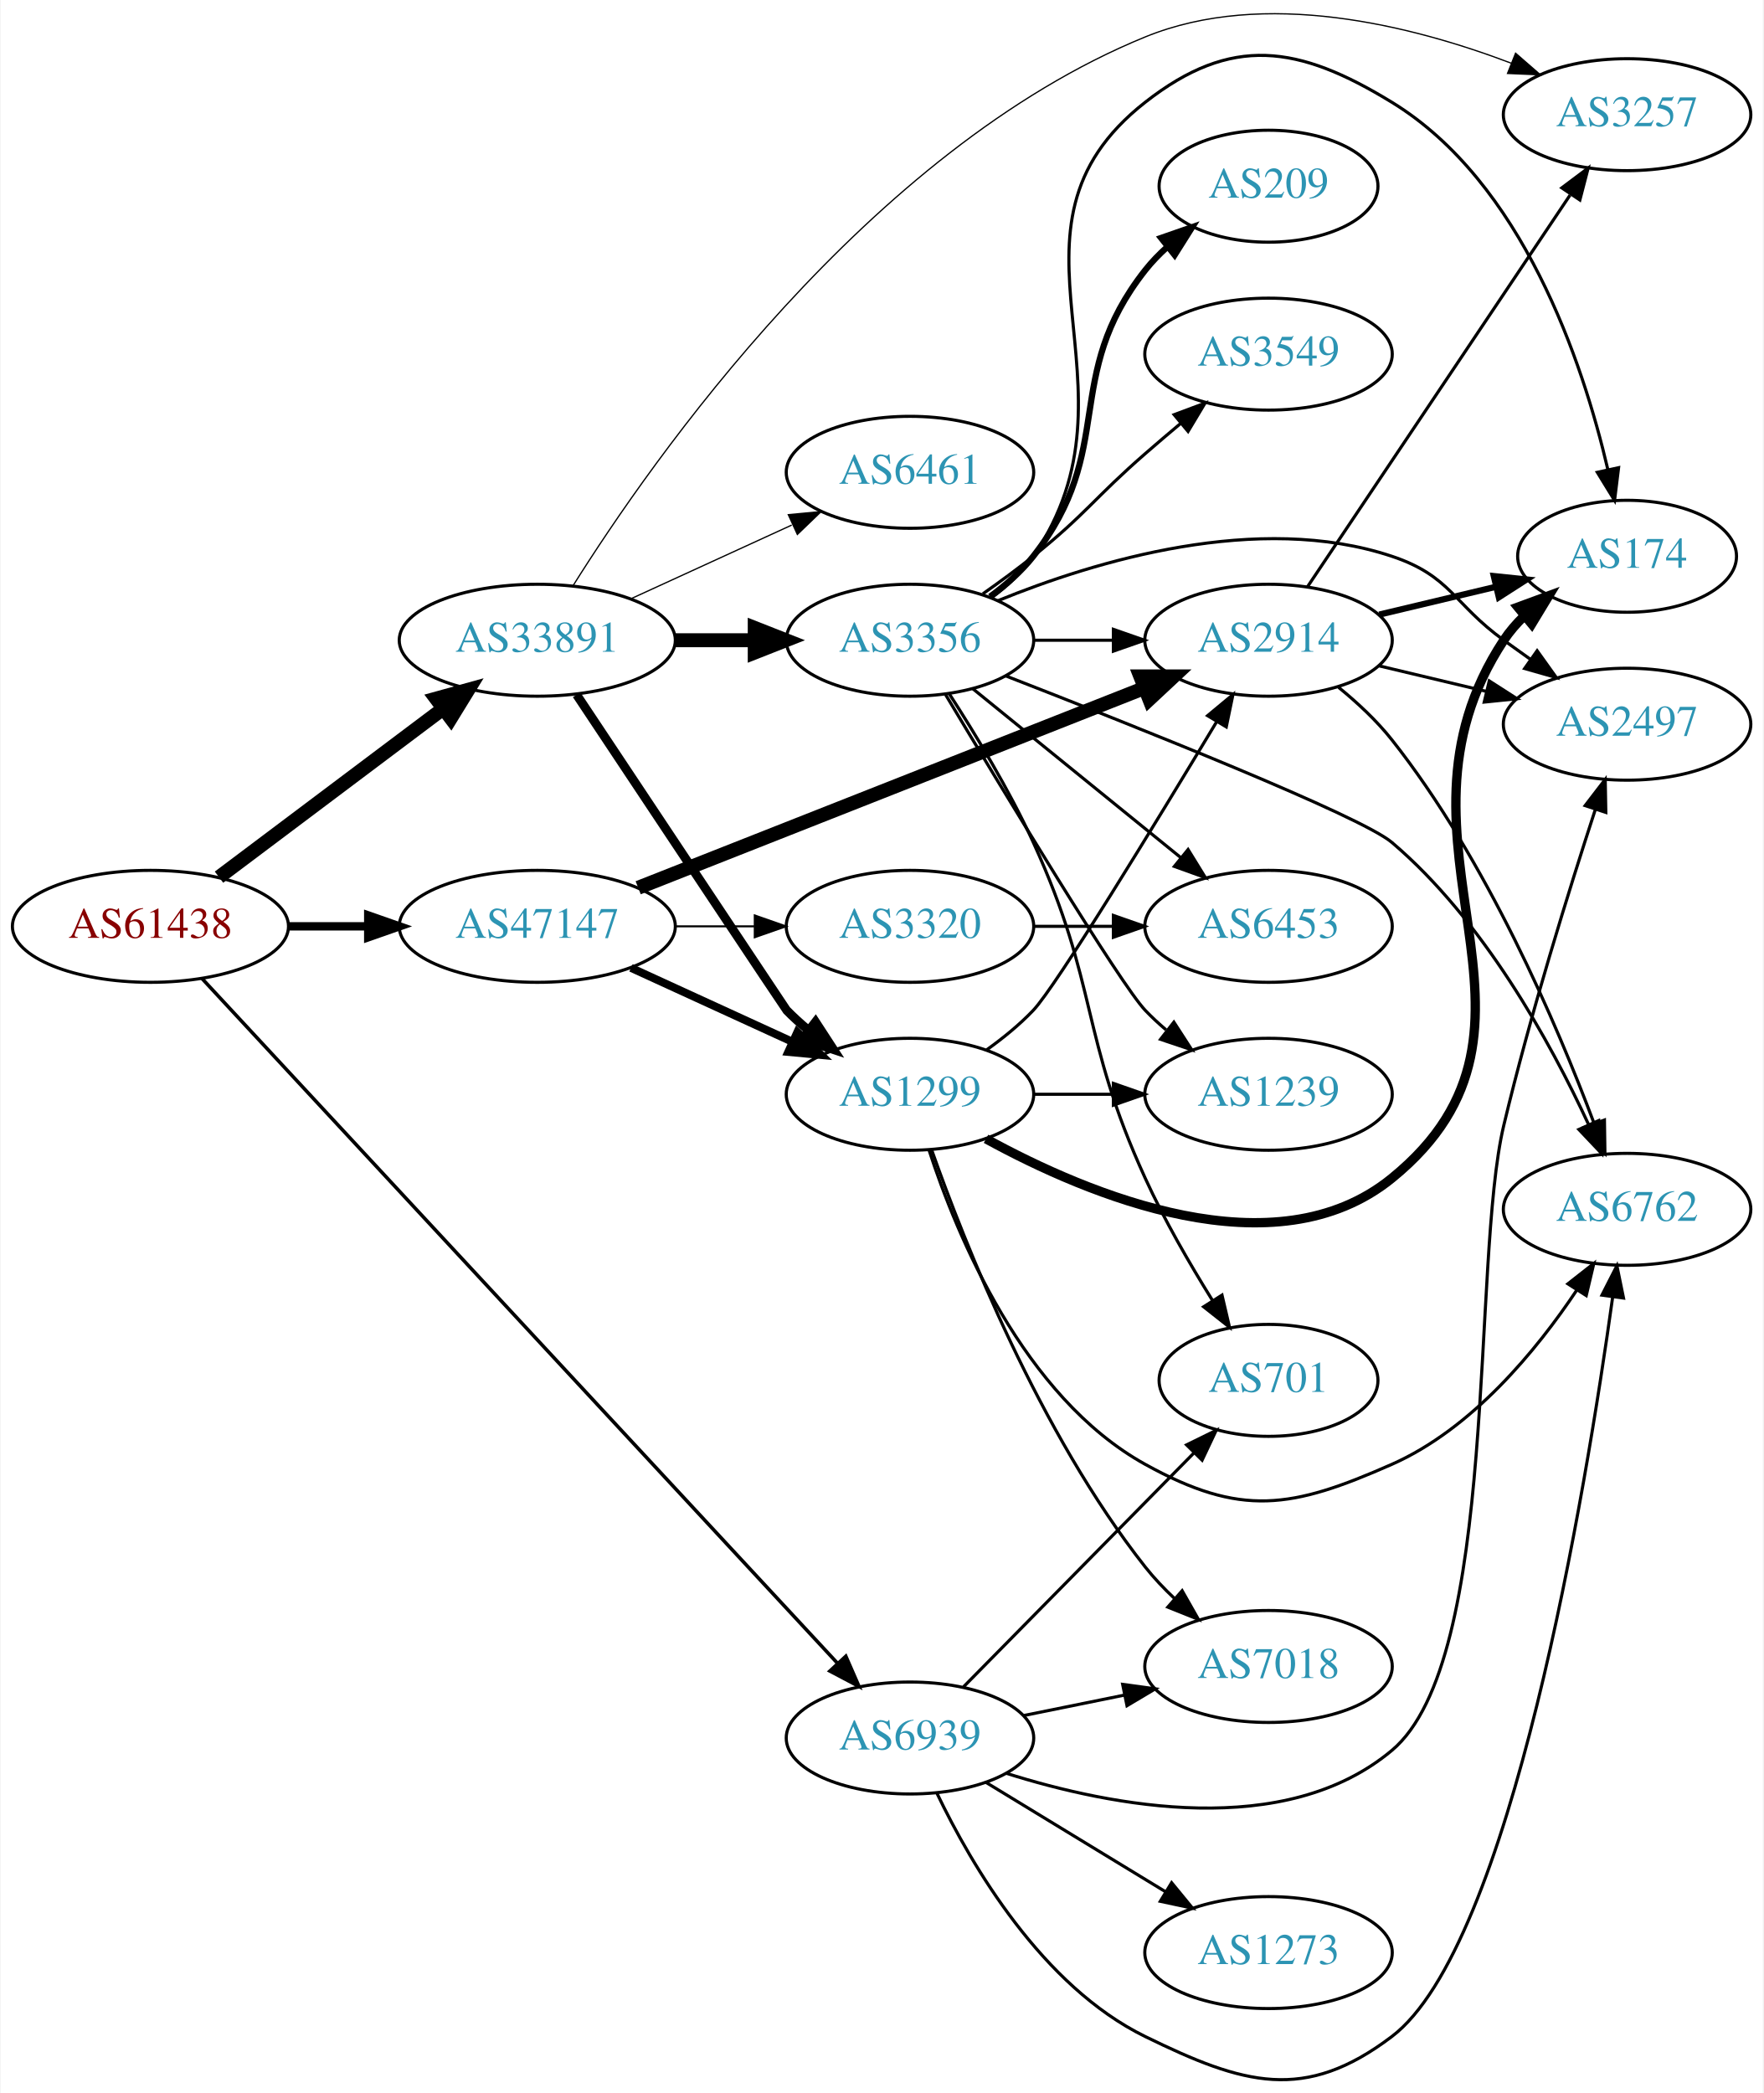
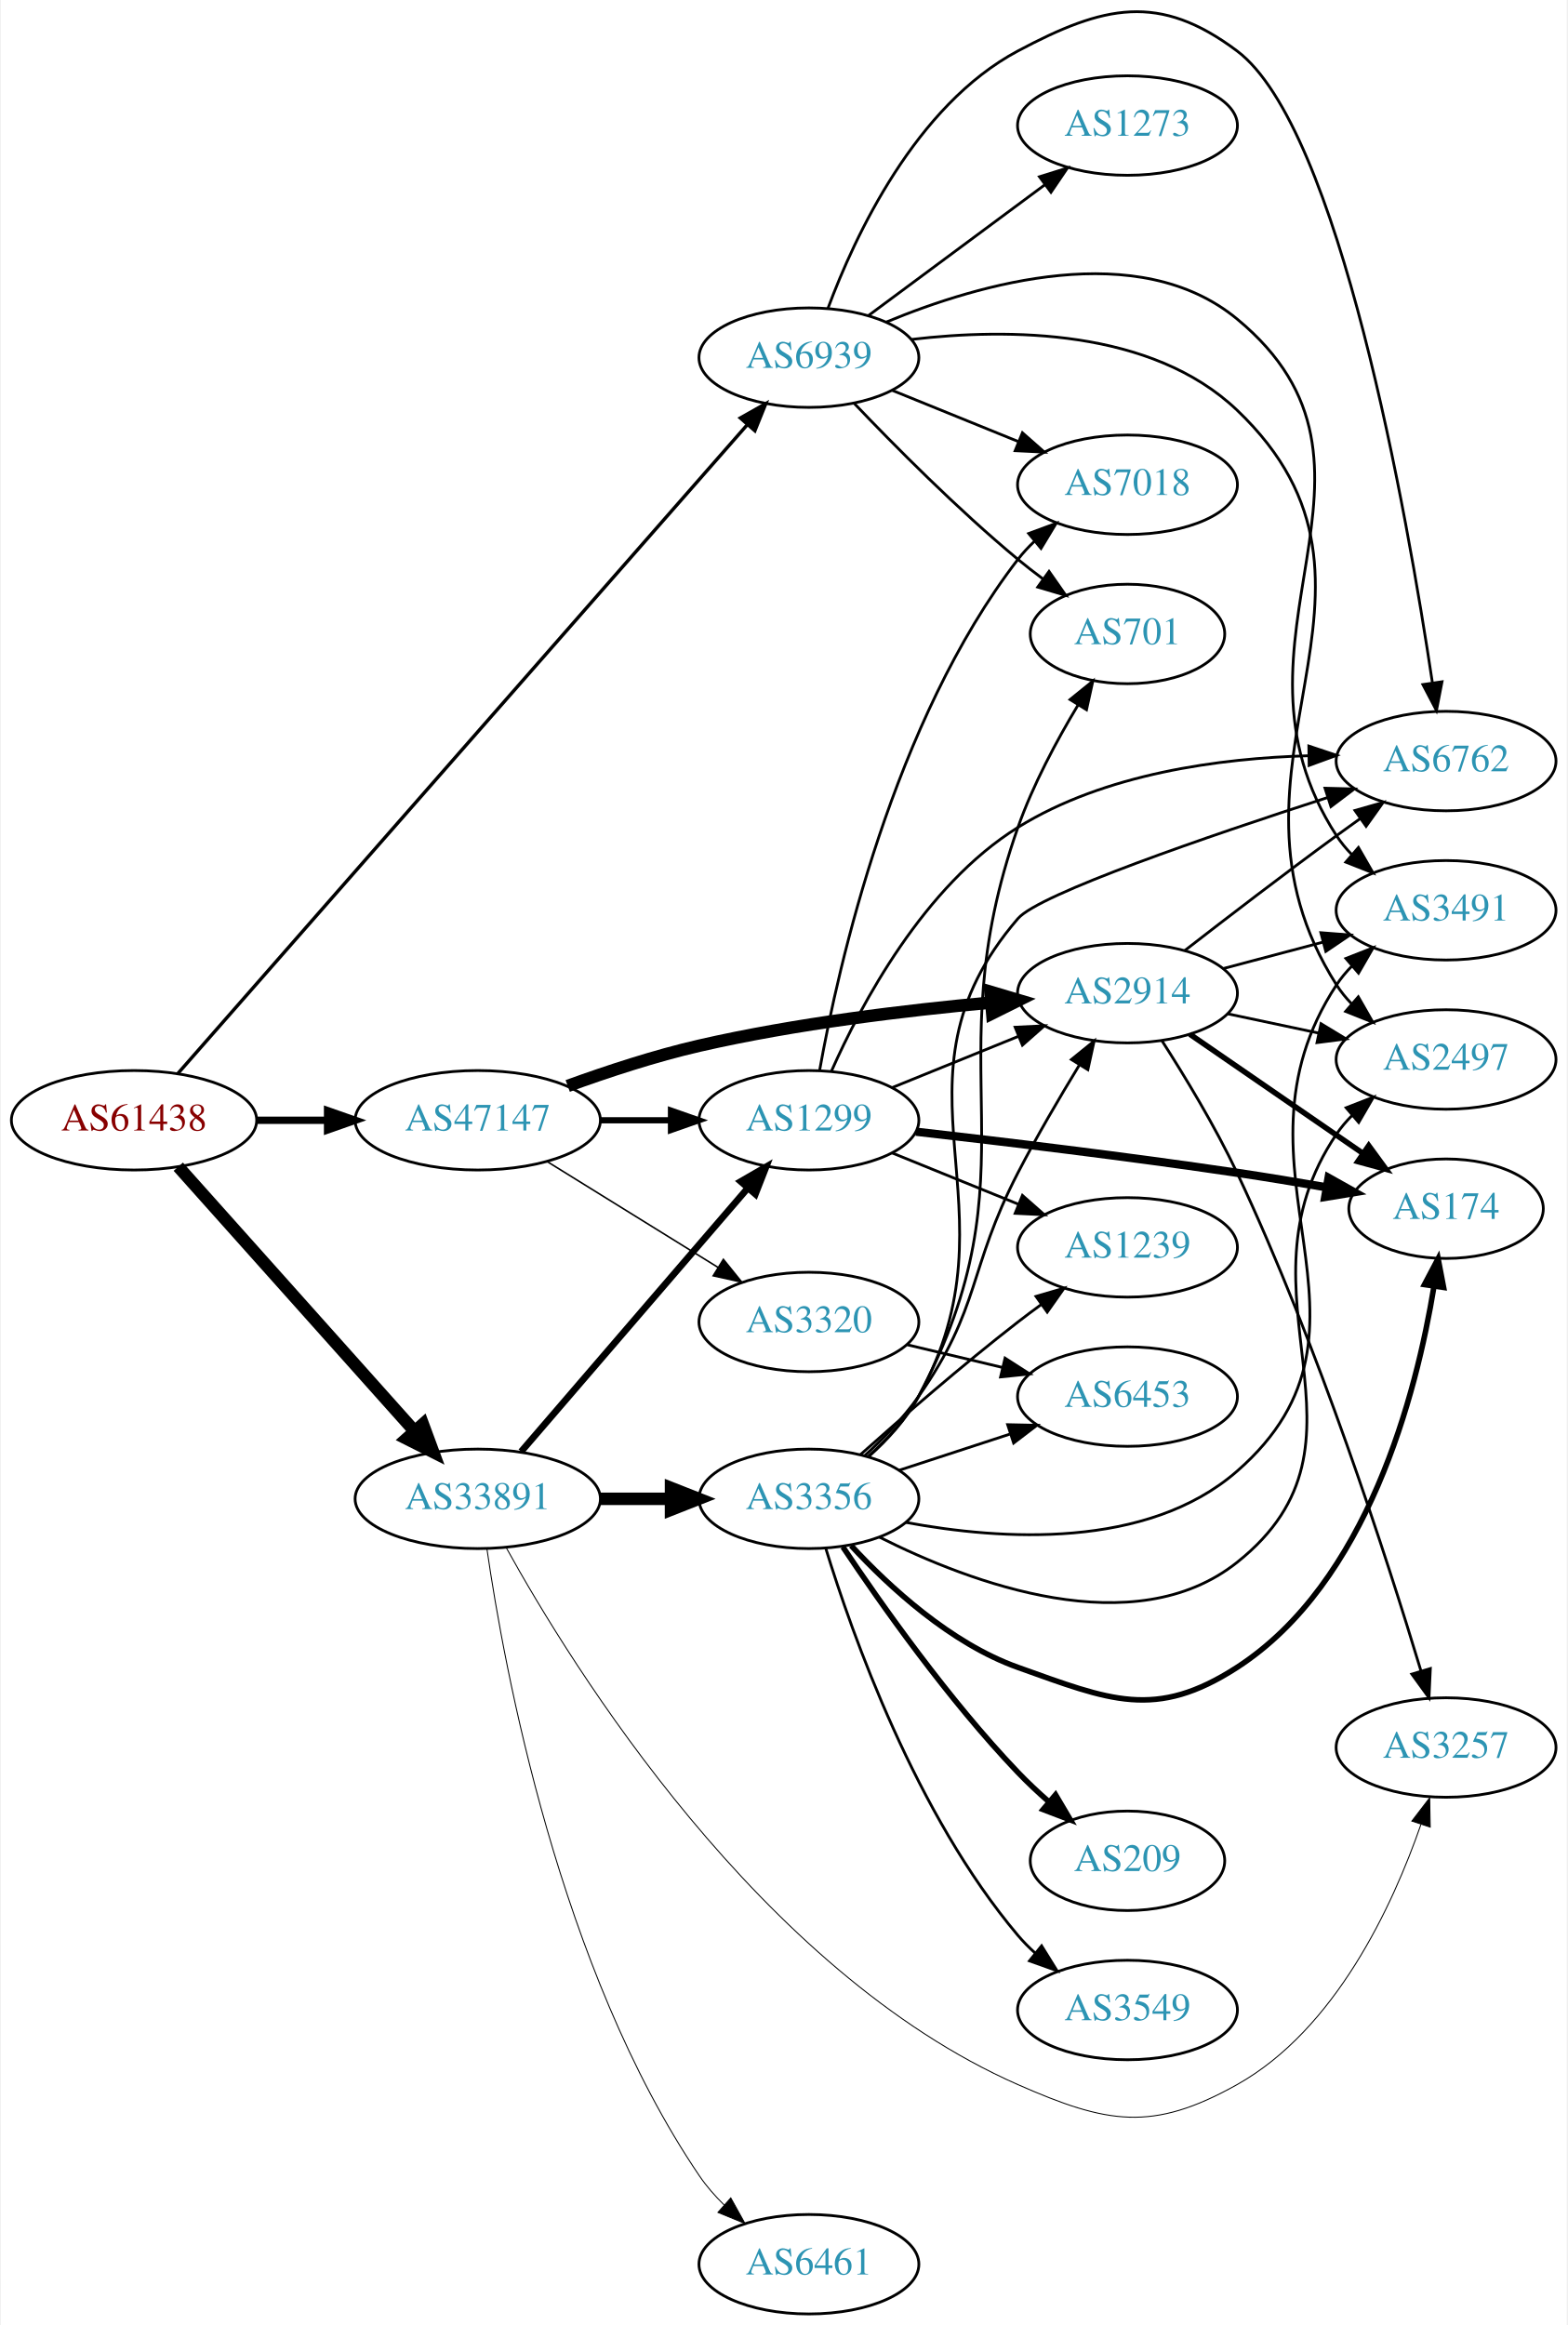
- <svg xmlns="http://www.w3.org/2000/svg" xmlns:xlink="http://www.w3.org/1999/xlink" width="567pt" height="673pt" viewBox="0.00 0.00 566.66 673.03">
-   <g id="graph0" class="graph" transform="scale(1 1) rotate(0) translate(4 669.029)">
-     <polygon fill="white" stroke="none" points="-4,4 -4,-669.029 562.663,-669.029 562.663,4 -4,4" />
+ <svg xmlns="http://www.w3.org/2000/svg" xmlns:xlink="http://www.w3.org/1999/xlink" width="567pt" height="841pt" viewBox="0.00 0.00 566.66 841.43">
+   <g id="graph0" class="graph" transform="scale(1 1) rotate(0) translate(4 837.435)">
+     <polygon fill="white" stroke="none" points="-4,4 -4,-837.435 562.663,-837.435 562.663,4 -4,4" />
    <g id="node1" class="node">
      <g id="a_node1">
        <a xlink:href="/asn/61438" xlink:title="AS61438 ~ ip-it consult GmbH [AT]">
-           <ellipse fill="#ffffff" stroke="black" cx="44.196" cy="-371.153" rx="44.393" ry="18" />
-           <text text-anchor="middle" x="44.196" y="-367.453" font-family="Times,serif" font-size="14.00" fill="#880000">AS61438</text>
+           <ellipse fill="#ffffff" stroke="black" cx="44.196" cy="-432" rx="44.393" ry="18" />
+           <text text-anchor="middle" x="44.196" y="-428.3" font-family="Times,serif" font-size="14.00" fill="#880000">AS61438</text>
        </a>
      </g>
    </g>
    <g id="node2" class="node">
      <g id="a_node2">
        <a xlink:href="/asn/33891" xlink:title="AS33891 ~ CORE-BACKBONE GMBH GLOBAL NETWORK [DE]">
-           <ellipse fill="#ffffff" stroke="black" cx="168.588" cy="-463.153" rx="44.393" ry="18" />
-           <text text-anchor="middle" x="168.588" y="-459.453" font-family="Times,serif" font-size="14.00" fill="#2c94b3">AS33891</text>
+           <ellipse fill="#ffffff" stroke="black" cx="168.588" cy="-295" rx="44.393" ry="18" />
+           <text text-anchor="middle" x="168.588" y="-291.3" font-family="Times,serif" font-size="14.00" fill="#2c94b3">AS33891</text>
        </a>
      </g>
    </g>
    <g id="edge1" class="edge">
-       <path fill="none" stroke="black" stroke-width="4.5" d="M66.236,-386.968C86.114,-401.91 116.114,-424.46 138.321,-441.153" />
-       <polygon fill="black" stroke="black" stroke-width="4.5" points="136.054,-444.375 146.413,-447.236 140.786,-438.08 136.054,-444.375" />
+       <path fill="none" stroke="black" stroke-width="4.5" d="M60.204,-415.201C81.584,-391.269 120.946,-347.209 145.614,-319.597" />
+       <polygon fill="black" stroke="black" stroke-width="4.5" points="148.732,-322.017 152.458,-311.936 142.859,-316.77 148.732,-322.017" />
    </g>
    <g id="node3" class="node">
      <g id="a_node3">
        <a xlink:href="/asn/47147" xlink:title="AS47147 ~ ANEXIA Internetdienstleistungs GmbH [AT]">
-           <ellipse fill="#ffffff" stroke="black" cx="168.588" cy="-371.153" rx="44.393" ry="18" />
-           <text text-anchor="middle" x="168.588" y="-367.453" font-family="Times,serif" font-size="14.00" fill="#2c94b3">AS47147</text>
+           <ellipse fill="#ffffff" stroke="black" cx="168.588" cy="-432" rx="44.393" ry="18" />
+           <text text-anchor="middle" x="168.588" y="-428.3" font-family="Times,serif" font-size="14.00" fill="#2c94b3">AS47147</text>
        </a>
      </g>
    </g>
    <g id="edge2" class="edge">
-       <path fill="none" stroke="black" stroke-width="2.7" d="M88.692,-371.153C96.898,-371.153 105.569,-371.153 114.041,-371.153" />
-       <polygon fill="black" stroke="black" stroke-width="2.7" points="114.233,-374.653 124.233,-371.153 114.233,-367.653 114.233,-374.653" />
+       <path fill="none" stroke="black" stroke-width="2.659" d="M88.692,-432C96.898,-432 105.569,-432 114.041,-432" />
+       <polygon fill="black" stroke="black" stroke-width="2.659" points="114.233,-435.5 124.233,-432 114.233,-428.5 114.233,-435.5" />
    </g>
    <g id="node4" class="node">
      <g id="a_node4">
        <a xlink:href="/asn/6939" xlink:title="AS6939 ~ Hurricane Electric LLC [US]">
-           <ellipse fill="#ffffff" stroke="black" cx="288.431" cy="-110.153" rx="39.794" ry="18" />
-           <text text-anchor="middle" x="288.431" y="-106.453" font-family="Times,serif" font-size="14.00" fill="#2c94b3">AS6939</text>
+           <ellipse fill="#ffffff" stroke="black" cx="288.431" cy="-708" rx="39.794" ry="18" />
+           <text text-anchor="middle" x="288.431" y="-704.3" font-family="Times,serif" font-size="14.00" fill="#2c94b3">AS6939</text>
        </a>
      </g>
    </g>
    <g id="edge3" class="edge">
-       <path fill="none" stroke="black" stroke-width="1.125" d="M60.717,-354.429C102.334,-309.589 216.529,-186.547 265.097,-134.217" />
-       <polygon fill="black" stroke="black" stroke-width="1.125" points="267.801,-136.448 272.039,-126.737 262.671,-131.686 267.801,-136.448" />
+       <path fill="none" stroke="black" stroke-width="1.227" d="M59.984,-448.85C101.216,-495.828 217.59,-628.424 265.946,-683.521" />
+       <polygon fill="black" stroke="black" stroke-width="1.227" points="263.609,-686.164 272.836,-691.371 268.87,-681.546 263.609,-686.164" />
    </g>
    <g id="node5" class="node">
      <g id="a_node5">
-         <a xlink:href="/asn/6461" xlink:title="AS6461 ~ Zayo Bandwidth [US]">
-           <ellipse fill="#ffffff" stroke="black" cx="288.431" cy="-517.153" rx="39.794" ry="18" />
-           <text text-anchor="middle" x="288.431" y="-513.453" font-family="Times,serif" font-size="14.00" fill="#2c94b3">AS6461</text>
+         <a xlink:href="/asn/1299" xlink:title="AS1299 ~ Telia Carrier [EU]">
+           <ellipse fill="#ffffff" stroke="black" cx="288.431" cy="-432" rx="39.794" ry="18" />
+           <text text-anchor="middle" x="288.431" y="-428.3" font-family="Times,serif" font-size="14.00" fill="#2c94b3">AS1299</text>
        </a>
      </g>
    </g>
    <g id="edge4" class="edge">
-       <path fill="none" stroke="black" stroke-width="0.409" d="M198.718,-476.501C214.329,-483.655 233.727,-492.544 250.399,-500.183" />
-       <polygon fill="black" stroke="black" stroke-width="0.409" points="249.302,-503.531 259.851,-504.515 252.218,-497.167 249.302,-503.531" />
+       <path fill="none" stroke="black" stroke-width="2.423" d="M184.275,-312.074C204.94,-336.099 242.713,-380.012 266.367,-407.512" />
+       <polygon fill="black" stroke="black" stroke-width="2.423" points="263.755,-409.842 272.929,-415.141 269.062,-405.277 263.755,-409.842" />
    </g>
    <g id="node6" class="node">
      <g id="a_node6">
-         <a xlink:href="/asn/1299" xlink:title="AS1299 ~ Telia Carrier [EU]">
-           <ellipse fill="#ffffff" stroke="black" cx="288.431" cy="-317.153" rx="39.794" ry="18" />
-           <text text-anchor="middle" x="288.431" y="-313.453" font-family="Times,serif" font-size="14.00" fill="#2c94b3">AS1299</text>
+         <a xlink:href="/asn/3356" xlink:title="AS3356 ~ Level 3 Parent, LLC [US]">
+           <ellipse fill="#ffffff" stroke="black" cx="288.431" cy="-295" rx="39.794" ry="18" />
+           <text text-anchor="middle" x="288.431" y="-291.3" font-family="Times,serif" font-size="14.00" fill="#2c94b3">AS3356</text>
        </a>
      </g>
    </g>
    <g id="edge5" class="edge">
-       <path fill="none" stroke="black" stroke-width="2.864" d="M181.228,-445.641C203.176,-412.622 248.521,-344.422 248.784,-344.153 250.876,-342.013 253.159,-339.934 255.535,-337.941" />
-       <polygon fill="black" stroke="black" stroke-width="2.864" points="258.054,-340.419 263.834,-331.54 253.778,-334.876 258.054,-340.419" />
+       <path fill="none" stroke="black" stroke-width="4.5" d="M212.799,-295C221.112,-295 229.875,-295 238.357,-295" />
+       <polygon fill="black" stroke="black" stroke-width="4.5" points="238.516,-298.938 248.516,-295 238.516,-291.063 238.516,-298.938" />
    </g>
    <g id="node7" class="node">
      <g id="a_node7">
-         <a xlink:href="/asn/3356" xlink:title="AS3356 ~ Level 3 Parent, LLC [US]">
-           <ellipse fill="#ffffff" stroke="black" cx="288.431" cy="-463.153" rx="39.794" ry="18" />
-           <text text-anchor="middle" x="288.431" y="-459.453" font-family="Times,serif" font-size="14.00" fill="#2c94b3">AS3356</text>
+         <a xlink:href="/asn/3257" xlink:title="AS3257 ~ GTT [DE]">
+           <ellipse fill="#ffffff" stroke="black" cx="519.017" cy="-205" rx="39.794" ry="18" />
+           <text text-anchor="middle" x="519.017" y="-201.3" font-family="Times,serif" font-size="14.00" fill="#2c94b3">AS3257</text>
        </a>
      </g>
    </g>
    <g id="edge6" class="edge">
-       <path fill="none" stroke="black" stroke-width="4.5" d="M212.799,-463.153C221.112,-463.153 229.875,-463.153 238.357,-463.153" />
-       <polygon fill="black" stroke="black" stroke-width="4.5" points="238.516,-467.09 248.516,-463.153 238.516,-459.215 238.516,-467.09" />
+       <path fill="none" stroke="black" stroke-width="0.346" d="M178.856,-277.388C202.682,-234.282 270.802,-124.01 364.077,-83 396.338,-68.816 412.628,-65.77 443.37,-83 479.022,-102.982 499.687,-147.701 509.898,-177.089" />
+       <polygon fill="black" stroke="black" stroke-width="0.346" points="506.635,-178.37 513.082,-186.778 513.286,-176.185 506.635,-178.37" />
    </g>
    <g id="node8" class="node">
      <g id="a_node8">
-         <a xlink:href="/asn/3257" xlink:title="AS3257 ~ GTT [DE]">
-           <ellipse fill="#ffffff" stroke="black" cx="519.017" cy="-632.153" rx="39.794" ry="18" />
-           <text text-anchor="middle" x="519.017" y="-628.453" font-family="Times,serif" font-size="14.00" fill="#2c94b3">AS3257</text>
+         <a xlink:href="/asn/6461" xlink:title="AS6461 ~ Zayo Bandwidth [US]">
+           <ellipse fill="#ffffff" stroke="black" cx="288.431" cy="-18" rx="39.794" ry="18" />
+           <text text-anchor="middle" x="288.431" y="-14.3" font-family="Times,serif" font-size="14.00" fill="#2c94b3">AS6461</text>
        </a>
      </g>
    </g>
    <g id="edge7" class="edge">
-       <path fill="none" stroke="black" stroke-width="0.409" d="M179.993,-480.546C205.358,-521 274.89,-620.734 364.077,-657.153 402.355,-672.783 449.74,-660.871 481.749,-648.714" />
-       <polygon fill="black" stroke="black" stroke-width="0.409" points="483.167,-651.916 491.162,-644.963 480.576,-645.413 483.167,-651.916" />
+       <path fill="none" stroke="black" stroke-width="0.346" d="M171.908,-276.871C178.094,-234.07 198.103,-124.733 248.784,-50 251.328,-46.249 254.435,-42.701 257.77,-39.428" />
+       <polygon fill="black" stroke="black" stroke-width="0.346" points="260.156,-41.99 265.306,-32.731 255.506,-36.757 260.156,-41.99" />
    </g>
    <g id="edge23" class="edge">
-       <path fill="none" stroke="black" stroke-width="2.571" d="M198.718,-357.805C214.329,-350.651 233.727,-341.762 250.399,-334.122" />
-       <polygon fill="black" stroke="black" stroke-width="2.571" points="252.218,-337.139 259.851,-329.791 249.302,-330.775 252.218,-337.139" />
-     </g>
-     <g id="node12" class="node">
-       <g id="a_node12">
+       <path fill="none" stroke="black" stroke-width="2.25" d="M212.799,-432C221.112,-432 229.875,-432 238.357,-432" />
+       <polygon fill="black" stroke="black" stroke-width="2.25" points="238.516,-435.5 248.516,-432 238.516,-428.5 238.516,-435.5" />
+     </g>
+     <g id="node13" class="node">
+       <g id="a_node13">
        <a xlink:href="/asn/2914" xlink:title="AS2914 ~ NTT America, Inc. [US]">
-           <ellipse fill="#ffffff" stroke="black" cx="403.724" cy="-463.153" rx="39.794" ry="18" />
-           <text text-anchor="middle" x="403.724" y="-459.453" font-family="Times,serif" font-size="14.00" fill="#2c94b3">AS2914</text>
-         </a>
-       </g>
-     </g>
-     <g id="edge22" class="edge">
-       <path fill="none" stroke="black" stroke-width="4.5" d="M201.03,-383.56C243.179,-400.193 317.975,-429.709 363.682,-447.746" />
-       <polygon fill="black" stroke="black" stroke-width="4.5" points="362.501,-451.513 373.249,-451.521 365.392,-444.188 362.501,-451.513" />
-     </g>
-     <g id="node19" class="node">
-       <g id="a_node19">
+           <ellipse fill="#ffffff" stroke="black" cx="403.724" cy="-478" rx="39.794" ry="18" />
+           <text text-anchor="middle" x="403.724" y="-474.3" font-family="Times,serif" font-size="14.00" fill="#2c94b3">AS2914</text>
+         </a>
+       </g>
+     </g>
+     <g id="edge24" class="edge">
+       <path fill="none" stroke="black" stroke-width="4.5" d="M201.139,-444.424C215.48,-449.636 232.786,-455.327 248.784,-459 283.683,-467.013 323.859,-471.827 354.415,-474.605" />
+       <polygon fill="black" stroke="black" stroke-width="4.5" points="354.084,-478.528 364.387,-475.47 354.765,-470.683 354.084,-478.528" />
+     </g>
+     <g id="node20" class="node">
+       <g id="a_node20">
        <a xlink:href="/asn/3320" xlink:title="AS3320 ~ DTAG [DE]">
-           <ellipse fill="#ffffff" stroke="black" cx="288.431" cy="-371.153" rx="39.794" ry="18" />
-           <text text-anchor="middle" x="288.431" y="-367.453" font-family="Times,serif" font-size="14.00" fill="#2c94b3">AS3320</text>
-         </a>
-       </g>
-     </g>
-     <g id="edge24" class="edge">
-       <path fill="none" stroke="black" stroke-width="0.643" d="M212.799,-371.153C221.112,-371.153 229.875,-371.153 238.357,-371.153" />
-       <polygon fill="black" stroke="black" stroke-width="0.643" points="238.516,-374.653 248.516,-371.153 238.516,-367.653 238.516,-374.653" />
+           <ellipse fill="#ffffff" stroke="black" cx="288.431" cy="-359" rx="39.794" ry="18" />
+           <text text-anchor="middle" x="288.431" y="-355.3" font-family="Times,serif" font-size="14.00" fill="#2c94b3">AS3320</text>
+         </a>
+       </g>
+     </g>
+     <g id="edge25" class="edge">
+       <path fill="none" stroke="black" stroke-width="0.562" d="M193.72,-417.051C211.588,-405.982 236.107,-390.794 255.583,-378.729" />
+       <polygon fill="black" stroke="black" stroke-width="0.562" points="257.477,-381.673 264.135,-373.431 253.79,-375.722 257.477,-381.673" />
    </g>
    <g id="node9" class="node">
      <g id="a_node9">
        <a xlink:href="/asn/7018" xlink:title="AS7018 ~ AT&amp;T Services, Inc. [US]">
-           <ellipse fill="#ffffff" stroke="black" cx="403.724" cy="-133.153" rx="39.794" ry="18" />
-           <text text-anchor="middle" x="403.724" y="-129.453" font-family="Times,serif" font-size="14.00" fill="#2c94b3">AS7018</text>
-         </a>
-       </g>
-     </g>
-     <g id="edge31" class="edge">
-       <path fill="none" stroke="black" d="M324.967,-117.367C335.195,-119.444 346.496,-121.738 357.238,-123.919" />
-       <polygon fill="black" stroke="black" points="356.818,-127.405 367.314,-125.964 358.21,-120.545 356.818,-127.405" />
+           <ellipse fill="#ffffff" stroke="black" cx="403.724" cy="-662" rx="39.794" ry="18" />
+           <text text-anchor="middle" x="403.724" y="-658.3" font-family="Times,serif" font-size="14.00" fill="#2c94b3">AS7018</text>
+         </a>
+       </g>
+     </g>
+     <g id="edge32" class="edge">
+       <path fill="none" stroke="black" d="M318.607,-696.154C332.482,-690.52 349.259,-683.708 364.169,-677.654" />
+       <polygon fill="black" stroke="black" points="365.698,-680.811 373.647,-673.806 363.065,-674.325 365.698,-680.811" />
    </g>
    <g id="node11" class="node">
      <g id="a_node11">
        <a xlink:href="/asn/6762" xlink:title="AS6762 ~ TELECOM ITALIA SPARKLE S.p.A. [IT]">
-           <ellipse fill="#ffffff" stroke="black" cx="519.017" cy="-280.153" rx="39.794" ry="18" />
-           <text text-anchor="middle" x="519.017" y="-276.453" font-family="Times,serif" font-size="14.00" fill="#2c94b3">AS6762</text>
-         </a>
-       </g>
-     </g>
-     <g id="edge29" class="edge">
-       <path fill="none" stroke="black" d="M297.153,-92.278C308.193,-69.287 330.889,-30.387 364.077,-14.153 395.734,1.333 415.285,7.136 443.37,-14.153 481.672,-43.186 505.752,-189.776 514.404,-252.075" />
-       <polygon fill="black" stroke="black" points="510.938,-252.563 515.75,-262.002 517.874,-251.622 510.938,-252.563" />
+           <ellipse fill="#ffffff" stroke="black" cx="519.017" cy="-562" rx="39.794" ry="18" />
+           <text text-anchor="middle" x="519.017" y="-558.3" font-family="Times,serif" font-size="14.00" fill="#2c94b3">AS6762</text>
+         </a>
+       </g>
+     </g>
+     <g id="edge33" class="edge">
+       <path fill="none" stroke="black" d="M295.345,-725.911C305.024,-751.934 326.977,-799.241 364.077,-819 395.182,-835.566 415.189,-840.161 443.37,-819 480.348,-791.235 504.951,-651.274 514.068,-590.376" />
+       <polygon fill="black" stroke="black" points="517.557,-590.705 515.542,-580.303 510.63,-589.691 517.557,-590.705" />
+     </g>
+     <g id="node14" class="node">
+       <g id="a_node14">
+         <a xlink:href="/asn/701" xlink:title="AS701 ~ UUNET [US]">
+           <ellipse fill="#ffffff" stroke="black" cx="403.724" cy="-608" rx="35.194" ry="18" />
+           <text text-anchor="middle" x="403.724" y="-604.3" font-family="Times,serif" font-size="14.00" fill="#2c94b3">AS701</text>
+         </a>
+       </g>
+     </g>
+     <g id="edge36" class="edge">
+       <path fill="none" stroke="black" d="M304.736,-691.545C319.349,-676.204 342.305,-653.044 364.077,-635 366.956,-632.614 370.039,-630.22 373.16,-627.896" />
+       <polygon fill="black" stroke="black" points="375.33,-630.647 381.401,-621.964 371.24,-624.965 375.33,-630.647" />
+     </g>
+     <g id="node18" class="node">
+       <g id="a_node18">
+         <a xlink:href="/asn/2497" xlink:title="AS2497 ~ Internet Initiative Japan Inc. [JP]">
+           <ellipse fill="#ffffff" stroke="black" cx="519.017" cy="-454" rx="39.794" ry="18" />
+           <text text-anchor="middle" x="519.017" y="-450.3" font-family="Times,serif" font-size="14.00" fill="#2c94b3">AS2497</text>
+         </a>
+       </g>
+     </g>
+     <g id="edge35" class="edge">
+       <path fill="none" stroke="black" d="M325.633,-714.603C360.493,-718.709 412.368,-718.531 443.37,-689 511.302,-624.291 429.045,-560.179 479.37,-481 480.934,-478.539 482.811,-476.24 484.884,-474.106" />
+       <polygon fill="black" stroke="black" points="487.254,-476.684 492.515,-467.488 482.667,-471.396 487.254,-476.684" />
+     </g>
+     <g id="node19" class="node">
+       <g id="a_node19">
+         <a xlink:href="/asn/3491" xlink:title="AS3491 ~ PCCW Global, Inc. [US]">
+           <ellipse fill="#ffffff" stroke="black" cx="519.017" cy="-508" rx="39.794" ry="18" />
+           <text text-anchor="middle" x="519.017" y="-504.3" font-family="Times,serif" font-size="14.00" fill="#2c94b3">AS3491</text>
+         </a>
+       </g>
+     </g>
+     <g id="edge34" class="edge">
+       <path fill="none" stroke="black" d="M316.487,-720.905C350.19,-734.873 407.677,-751.477 443.37,-722 508.63,-668.105 433.3,-606 479.37,-535 480.957,-532.554 482.851,-530.266 484.936,-528.139" />
+       <polygon fill="black" stroke="black" points="487.304,-530.718 492.588,-521.535 482.731,-525.419 487.304,-530.718" />
+     </g>
+     <g id="node21" class="node">
+       <g id="a_node21">
+         <a xlink:href="/asn/1273" xlink:title="AS1273 ~ Vodafone Group PLC [EU]">
+           <ellipse fill="#ffffff" stroke="black" cx="403.724" cy="-792" rx="39.794" ry="18" />
+           <text text-anchor="middle" x="403.724" y="-788.3" font-family="Times,serif" font-size="14.00" fill="#2c94b3">AS1273</text>
+         </a>
+       </g>
+     </g>
+     <g id="edge31" class="edge">
+       <path fill="none" stroke="black" d="M309.947,-723.212C327.802,-736.45 353.875,-755.781 373.837,-770.583" />
+       <polygon fill="black" stroke="black" points="371.86,-773.473 381.977,-776.618 376.029,-767.85 371.86,-773.473" />
+     </g>
+     <g id="edge8" class="edge">
+       <path fill="none" stroke="black" d="M292.302,-450.041C299.057,-487.782 318.917,-576.411 364.077,-635 365.857,-637.309 367.89,-639.499 370.072,-641.557" />
+       <polygon fill="black" stroke="black" points="367.968,-644.359 377.905,-648.033 372.428,-638.964 367.968,-644.359" />
+     </g>
+     <g id="node10" class="node">
+       <g id="a_node10">
+         <a xlink:href="/asn/1239" xlink:title="AS1239 ~ Sprint [US]">
+           <ellipse fill="#ffffff" stroke="black" cx="403.724" cy="-386" rx="39.794" ry="18" />
+           <text text-anchor="middle" x="403.724" y="-382.3" font-family="Times,serif" font-size="14.00" fill="#2c94b3">AS1239</text>
+         </a>
+       </g>
+     </g>
+     <g id="edge9" class="edge">
+       <path fill="none" stroke="black" d="M318.607,-420.154C332.482,-414.52 349.259,-407.708 364.169,-401.654" />
+       <polygon fill="black" stroke="black" points="365.698,-404.811 373.647,-397.806 363.065,-398.325 365.698,-404.811" />
+     </g>
+     <g id="edge10" class="edge">
+       <path fill="none" stroke="black" d="M296.52,-449.636C307.251,-473.869 330.047,-516.856 364.077,-538 395.485,-557.515 437.247,-563.031 469.348,-563.935" />
+       <polygon fill="black" stroke="black" points="469.356,-567.436 479.405,-564.078 469.456,-560.436 469.356,-567.436" />
+     </g>
+     <g id="node12" class="node">
+       <g id="a_node12">
+         <a xlink:href="/asn/174" xlink:title="AS174 ~ Cogent Communications [US]">
+           <ellipse fill="#ffffff" stroke="black" cx="519.017" cy="-400" rx="35.194" ry="18" />
+           <text text-anchor="middle" x="519.017" y="-396.3" font-family="Times,serif" font-size="14.00" fill="#2c94b3">AS174</text>
+         </a>
+       </g>
+     </g>
+     <g id="edge11" class="edge">
+       <path fill="none" stroke="black" stroke-width="3" d="M327.144,-427.874C358.352,-424.333 403.816,-418.881 443.37,-413 453.921,-411.431 465.277,-409.552 475.869,-407.716" />
+       <polygon fill="black" stroke="black" stroke-width="3" points="476.497,-411.16 485.74,-405.981 475.285,-404.265 476.497,-411.16" />
+     </g>
+     <g id="edge12" class="edge">
+       <path fill="none" stroke="black" d="M318.607,-443.846C332.482,-449.48 349.259,-456.292 364.169,-462.346" />
+       <polygon fill="black" stroke="black" points="363.065,-465.675 373.647,-466.194 365.698,-459.189 363.065,-465.675" />
+     </g>
+     <g id="edge22" class="edge">
+       <path fill="none" stroke="black" d="M307.115,-311.03C321.984,-324.295 343.973,-343.42 364.077,-359 366.813,-361.12 369.699,-363.276 372.611,-365.398" />
+       <polygon fill="black" stroke="black" points="370.612,-368.272 380.785,-371.234 374.679,-362.575 370.612,-368.272" />
+     </g>
+     <g id="edge21" class="edge">
+       <path fill="none" stroke="black" d="M309.977,-310.423C316.692,-316.453 323.574,-323.876 328.077,-332 366.153,-400.688 312.845,-445.476 364.077,-505 371.731,-513.892 433.234,-534.93 476.143,-548.808" />
+       <polygon fill="black" stroke="black" points="475.205,-552.183 485.797,-551.912 477.348,-545.519 475.205,-552.183" />
+     </g>
+     <g id="edge17" class="edge">
+       <path fill="none" stroke="black" stroke-width="2" d="M303.71,-278.076C317.433,-263.238 339.643,-242.714 364.077,-234 397.271,-222.162 413.779,-214.861 443.37,-234 490.664,-264.588 508.287,-333.055 514.63,-371.825" />
+       <polygon fill="black" stroke="black" stroke-width="2" points="511.198,-372.542 516.135,-381.916 518.121,-371.509 511.198,-372.542" />
+     </g>
+     <g id="edge14" class="edge">
+       <path fill="none" stroke="black" d="M308.646,-310.644C315.387,-316.801 322.629,-324.249 328.077,-332 350.732,-364.23 345.979,-378.008 364.077,-413 370.835,-426.066 379.081,-440.146 386.217,-451.85" />
+       <polygon fill="black" stroke="black" points="383.424,-453.989 391.653,-460.662 389.382,-450.313 383.424,-453.989" />
+     </g>
+     <g id="edge13" class="edge">
+       <path fill="none" stroke="black" d="M310.123,-310.344C316.852,-316.366 323.705,-323.805 328.077,-332 371.826,-414.003 333.193,-450.338 364.077,-538 369.497,-553.382 378.081,-569.389 385.784,-582.207" />
+       <polygon fill="black" stroke="black" points="382.94,-584.262 391.18,-590.922 388.892,-580.577 382.94,-584.262" />
    </g>
    <g id="node15" class="node">
      <g id="a_node15">
-         <a xlink:href="/asn/2497" xlink:title="AS2497 ~ Internet Initiative Japan Inc. [JP]">
-           <ellipse fill="#ffffff" stroke="black" cx="519.017" cy="-436.153" rx="39.794" ry="18" />
-           <text text-anchor="middle" x="519.017" y="-432.453" font-family="Times,serif" font-size="14.00" fill="#2c94b3">AS2497</text>
-         </a>
-       </g>
-     </g>
-     <g id="edge30" class="edge">
-       <path fill="none" stroke="black" d="M319.285,-98.842C353.393,-88.059 408.925,-77.329 443.37,-106.153 478.171,-135.274 468.842,-263.014 479.37,-307.153 487.846,-342.688 500.373,-382.904 508.848,-408.848" />
-       <polygon fill="black" stroke="black" points="505.536,-409.979 511.99,-418.38 512.184,-407.787 505.536,-409.979" />
+         <a xlink:href="/asn/209" xlink:title="AS209 ~ CenturyLink Communications, LLC [US]">
+           <ellipse fill="#ffffff" stroke="black" cx="403.724" cy="-164" rx="35.194" ry="18" />
+           <text text-anchor="middle" x="403.724" y="-160.3" font-family="Times,serif" font-size="14.00" fill="#2c94b3">AS209</text>
+         </a>
+       </g>
+     </g>
+     <g id="edge15" class="edge">
+       <path fill="none" stroke="black" stroke-width="2" d="M300.727,-277.583C314.464,-257.022 338.946,-222.302 364.077,-196 367.507,-192.41 371.326,-188.832 375.19,-185.439" />
+       <polygon fill="black" stroke="black" stroke-width="2" points="377.687,-187.912 383.075,-178.79 373.174,-182.561 377.687,-187.912" />
+     </g>
+     <g id="node16" class="node">
+       <g id="a_node16">
+         <a xlink:href="/asn/6453" xlink:title="AS6453 ~ TATA COMMUNICATIONS (AMERICA) INC [US]">
+           <ellipse fill="#ffffff" stroke="black" cx="403.724" cy="-332" rx="39.794" ry="18" />
+           <text text-anchor="middle" x="403.724" y="-328.3" font-family="Times,serif" font-size="14.00" fill="#2c94b3">AS6453</text>
+         </a>
+       </g>
+     </g>
+     <g id="edge16" class="edge">
+       <path fill="none" stroke="black" d="M320.989,-305.307C333.407,-309.362 347.84,-314.076 361.091,-318.403" />
+       <polygon fill="black" stroke="black" points="360.349,-321.843 370.942,-321.62 362.522,-315.189 360.349,-321.843" />
    </g>
    <g id="node17" class="node">
      <g id="a_node17">
-         <a xlink:href="/asn/701" xlink:title="AS701 ~ UUNET [US]">
-           <ellipse fill="#ffffff" stroke="black" cx="403.724" cy="-225.153" rx="35.194" ry="18" />
-           <text text-anchor="middle" x="403.724" y="-221.453" font-family="Times,serif" font-size="14.00" fill="#2c94b3">AS701</text>
-         </a>
-       </g>
-     </g>
-     <g id="edge33" class="edge">
-       <path fill="none" stroke="black" d="M305.663,-126.63C325.122,-146.382 357.859,-179.612 379.869,-201.953" />
-       <polygon fill="black" stroke="black" points="377.376,-204.41 386.887,-209.077 382.362,-199.497 377.376,-204.41" />
-     </g>
-     <g id="node20" class="node">
-       <g id="a_node20">
-         <a xlink:href="/asn/1273" xlink:title="AS1273 ~ Vodafone Group PLC [EU]">
-           <ellipse fill="#ffffff" stroke="black" cx="403.724" cy="-41.153" rx="39.794" ry="18" />
-           <text text-anchor="middle" x="403.724" y="-37.453" font-family="Times,serif" font-size="14.00" fill="#2c94b3">AS1273</text>
-         </a>
-       </g>
-     </g>
-     <g id="edge32" class="edge">
-       <path fill="none" stroke="black" d="M312.905,-95.856C329.615,-85.679 352.27,-71.881 370.647,-60.689" />
-       <polygon fill="black" stroke="black" points="372.559,-63.622 379.279,-55.431 368.918,-57.644 372.559,-63.622" />
-     </g>
-     <g id="edge8" class="edge">
-       <path fill="none" stroke="black" d="M295.356,-299.386C305.894,-269.526 330.03,-208.318 364.077,-165.153 366.884,-161.594 370.147,-158.16 373.563,-154.947" />
-       <polygon fill="black" stroke="black" points="375.942,-157.517 381.173,-148.304 371.338,-152.244 375.942,-157.517" />
-     </g>
-     <g id="node10" class="node">
-       <g id="a_node10">
-         <a xlink:href="/asn/174" xlink:title="AS174 ~ Cogent Communications [US]">
-           <ellipse fill="#ffffff" stroke="black" cx="519.017" cy="-490.153" rx="35.194" ry="18" />
-           <text text-anchor="middle" x="519.017" y="-486.453" font-family="Times,serif" font-size="14.00" fill="#2c94b3">AS174</text>
-         </a>
-       </g>
-     </g>
-     <g id="edge9" class="edge">
-       <path fill="none" stroke="black" stroke-width="3" d="M312.883,-302.825C345.778,-284.776 405.796,-259.592 443.37,-290.153 504.298,-339.707 436.129,-397.593 479.37,-463.153 481.218,-465.954 483.465,-468.551 485.936,-470.936" />
-       <polygon fill="black" stroke="black" stroke-width="3" points="483.903,-473.796 493.847,-477.454 488.354,-468.394 483.903,-473.796" />
-     </g>
-     <g id="edge10" class="edge">
-       <path fill="none" stroke="black" d="M294.505,-299.363C303.427,-271.847 324.811,-219.874 364.077,-198.153 394.915,-181.094 411.137,-183.907 443.37,-198.153 469.176,-209.558 489.899,-234.779 502.902,-254.259" />
-       <polygon fill="black" stroke="black" points="499.987,-256.197 508.323,-262.735 505.884,-252.425 499.987,-256.197" />
-     </g>
-     <g id="edge11" class="edge">
-       <path fill="none" stroke="black" d="M313.117,-331.453C318.369,-335.215 323.676,-339.528 328.077,-344.153 335.415,-351.864 367.462,-404.403 387.103,-437.041" />
-       <polygon fill="black" stroke="black" points="384.134,-438.895 392.283,-445.665 390.134,-435.29 384.134,-438.895" />
-     </g>
-     <g id="node13" class="node">
-       <g id="a_node13">
-         <a xlink:href="/asn/1239" xlink:title="AS1239 ~ Sprint [US]">
-           <ellipse fill="#ffffff" stroke="black" cx="403.724" cy="-317.153" rx="39.794" ry="18" />
-           <text text-anchor="middle" x="403.724" y="-313.453" font-family="Times,serif" font-size="14.00" fill="#2c94b3">AS1239</text>
-         </a>
-       </g>
-     </g>
-     <g id="edge12" class="edge">
-       <path fill="none" stroke="black" d="M328.103,-317.153C336.306,-317.153 345.07,-317.153 353.602,-317.153" />
-       <polygon fill="black" stroke="black" points="353.841,-320.653 363.841,-317.153 353.841,-313.653 353.841,-320.653" />
-     </g>
-     <g id="edge21" class="edge">
-       <path fill="none" stroke="black" d="M314.662,-476.82C319.722,-480.56 324.558,-485.024 328.077,-490.153 365.889,-545.26 311.466,-594.938 364.077,-636.153 391.82,-657.886 413.309,-654.546 443.37,-636.153 485.403,-610.435 504.722,-552.748 512.826,-518.081" />
-       <polygon fill="black" stroke="black" points="516.287,-518.637 514.994,-508.122 509.447,-517.149 516.287,-518.637" />
-     </g>
-     <g id="edge17" class="edge">
-       <path fill="none" stroke="black" d="M319.096,-451.736C360.951,-435.46 433.384,-406.618 443.37,-398.153 472.72,-373.274 494.371,-333.884 506.587,-307.542" />
-       <polygon fill="black" stroke="black" points="509.904,-308.699 510.803,-298.142 503.517,-305.834 509.904,-308.699" />
-     </g>
-     <g id="edge15" class="edge">
-       <path fill="none" stroke="black" d="M328.103,-463.153C336.306,-463.153 345.07,-463.153 353.602,-463.153" />
-       <polygon fill="black" stroke="black" points="353.841,-466.653 363.841,-463.153 353.841,-459.653 353.841,-466.653" />
-     </g>
-     <g id="edge14" class="edge">
-       <path fill="none" stroke="black" d="M299.871,-445.665C318.448,-414.679 356.049,-352.589 364.077,-344.153 366.14,-341.985 368.402,-339.886 370.764,-337.879" />
-       <polygon fill="black" stroke="black" points="373.287,-340.352 379.037,-331.453 368.993,-334.824 373.287,-340.352" />
-     </g>
-     <g id="node14" class="node">
-       <g id="a_node14">
-         <a xlink:href="/asn/209" xlink:title="AS209 ~ CenturyLink Communications, LLC [US]">
-           <ellipse fill="#ffffff" stroke="black" cx="403.724" cy="-609.153" rx="35.194" ry="18" />
-           <text text-anchor="middle" x="403.724" y="-605.453" font-family="Times,serif" font-size="14.00" fill="#2c94b3">AS209</text>
-         </a>
-       </g>
-     </g>
-     <g id="edge13" class="edge">
-       <path fill="none" stroke="black" stroke-width="2" d="M314.174,-477.178C319.26,-480.9 324.229,-485.266 328.077,-490.153 355.24,-524.651 336.915,-547.655 364.077,-582.153 366.153,-584.789 368.555,-587.274 371.126,-589.588" />
-       <polygon fill="black" stroke="black" stroke-width="2" points="369.181,-592.513 379.187,-595.997 373.538,-587.034 369.181,-592.513" />
-     </g>
-     <g id="edge16" class="edge">
-       <path fill="none" stroke="black" d="M316.724,-475.87C347.971,-488.626 400.383,-504.482 443.37,-490.153 462.344,-483.828 463.17,-474.882 479.37,-463.153 482.173,-461.123 485.105,-459.028 488.045,-456.943" />
-       <polygon fill="black" stroke="black" points="490.096,-459.78 496.26,-451.162 486.068,-454.055 490.096,-459.78" />
-     </g>
-     <g id="node16" class="node">
-       <g id="a_node16">
        <a xlink:href="/asn/3549" xlink:title="AS3549 ~ Level 3 Parent, LLC [US]">
-           <ellipse fill="#ffffff" stroke="black" cx="403.724" cy="-555.153" rx="39.794" ry="18" />
-           <text text-anchor="middle" x="403.724" y="-551.453" font-family="Times,serif" font-size="14.00" fill="#2c94b3">AS3549</text>
+           <ellipse fill="#ffffff" stroke="black" cx="403.724" cy="-110" rx="39.794" ry="18" />
+           <text text-anchor="middle" x="403.724" y="-106.3" font-family="Times,serif" font-size="14.00" fill="#2c94b3">AS3549</text>
        </a>
      </g>
    </g>
    <g id="edge18" class="edge">
-       <path fill="none" stroke="black" d="M311.87,-478.082C317.279,-481.884 322.969,-486.057 328.077,-490.153 345.011,-503.731 347.713,-508.894 364.077,-523.153 367.743,-526.347 371.647,-529.669 375.511,-532.912" />
-       <polygon fill="black" stroke="black" points="373.373,-535.686 383.299,-539.39 377.85,-530.304 373.373,-535.686" />
+       <path fill="none" stroke="black" d="M294.493,-277.2C304.029,-246.052 327.087,-180.812 364.077,-137 365.958,-134.772 368.064,-132.641 370.296,-130.624" />
+       <polygon fill="black" stroke="black" points="372.641,-133.229 378.225,-124.225 368.245,-127.782 372.641,-133.229" />
    </g>
    <g id="edge19" class="edge">
-       <path fill="none" stroke="black" d="M300.982,-446.049C309.279,-433.25 320.321,-415.106 328.077,-398.153 349.127,-352.143 343.027,-336.163 364.077,-290.153 370.197,-276.776 378.363,-262.657 385.612,-251.008" />
-       <polygon fill="black" stroke="black" points="388.764,-252.574 391.172,-242.257 382.855,-248.82 388.764,-252.574" />
-     </g>
-     <g id="node18" class="node">
-       <g id="a_node18">
-         <a xlink:href="/asn/6453" xlink:title="AS6453 ~ TATA COMMUNICATIONS (AMERICA) INC [US]">
-           <ellipse fill="#ffffff" stroke="black" cx="403.724" cy="-371.153" rx="39.794" ry="18" />
-           <text text-anchor="middle" x="403.724" y="-367.453" font-family="Times,serif" font-size="14.00" fill="#2c94b3">AS6453</text>
-         </a>
-       </g>
+       <path fill="none" stroke="black" d="M313.943,-281.14C347.001,-264.508 406.025,-242.334 443.37,-272 498.747,-315.989 439.753,-368.415 479.37,-427 481.004,-429.415 482.931,-431.681 485.038,-433.793" />
+       <polygon fill="black" stroke="black" points="482.858,-436.533 492.734,-440.368 487.405,-431.211 482.858,-436.533" />
    </g>
    <g id="edge20" class="edge">
-       <path fill="none" stroke="black" d="M308.649,-447.546C327.041,-432.611 354.961,-409.939 375.611,-393.17" />
-       <polygon fill="black" stroke="black" points="377.854,-395.857 383.411,-386.836 373.442,-390.423 377.854,-395.857" />
+       <path fill="none" stroke="black" d="M323.545,-286.464C358.034,-280.037 410.766,-276.579 443.37,-305 503.556,-357.463 435.523,-414.275 479.37,-481 480.972,-483.437 482.876,-485.718 484.967,-487.84" />
+       <polygon fill="black" stroke="black" points="482.77,-490.567 492.633,-494.436 487.335,-485.261 482.77,-490.567" />
+     </g>
+     <g id="edge30" class="edge">
+       <path fill="none" stroke="black" d="M416.161,-460.843C424.4,-448.018 435.421,-429.863 443.37,-413 472.79,-350.587 497.714,-273.212 509.94,-232.7" />
+       <polygon fill="black" stroke="black" points="513.331,-233.576 512.839,-222.992 506.624,-231.573 513.331,-233.576" />
+     </g>
+     <g id="edge29" class="edge">
+       <path fill="none" stroke="black" d="M424.511,-493.473C439.457,-505.071 460.543,-521.244 479.37,-535 482.165,-537.042 485.09,-539.145 488.027,-541.235" />
+       <polygon fill="black" stroke="black" points="486.046,-544.121 496.236,-547.023 490.08,-538.4 486.046,-544.121" />
+     </g>
+     <g id="edge27" class="edge">
+       <path fill="none" stroke="black" stroke-width="2" d="M426.3,-463.145C444.084,-450.901 469.472,-433.422 489.029,-419.957" />
+       <polygon fill="black" stroke="black" stroke-width="2" points="491.034,-422.827 497.285,-414.273 487.064,-417.061 491.034,-422.827" />
    </g>
    <g id="edge28" class="edge">
-       <path fill="none" stroke="black" d="M416.21,-480.288C436.143,-510.022 477.247,-571.336 500.671,-606.278" />
-       <polygon fill="black" stroke="black" points="498.024,-608.615 506.5,-614.973 503.839,-604.718 498.024,-608.615" />
-     </g>
-     <g id="edge27" class="edge">
-       <path fill="none" stroke="black" stroke-width="2" d="M439.331,-471.4C451.125,-474.211 464.43,-477.382 476.698,-480.306" />
-       <polygon fill="black" stroke="black" stroke-width="2" points="476.164,-483.776 486.703,-482.69 477.787,-476.967 476.164,-483.776" />
-     </g>
-     <g id="edge25" class="edge">
-       <path fill="none" stroke="black" d="M426.264,-447.994C432.287,-443.083 438.507,-437.302 443.37,-431.153 473.817,-392.656 496.426,-339.734 508.388,-307.848" />
-       <polygon fill="black" stroke="black" points="511.74,-308.873 511.894,-298.279 505.167,-306.464 511.74,-308.873" />
+       <path fill="none" stroke="black" d="M439.949,-470.538C450.393,-468.325 461.976,-465.872 472.953,-463.546" />
+       <polygon fill="black" stroke="black" points="473.755,-466.954 482.813,-461.458 472.305,-460.106 473.755,-466.954" />
    </g>
    <g id="edge26" class="edge">
-       <path fill="none" stroke="black" d="M439.331,-454.905C450.202,-452.314 462.357,-449.418 473.799,-446.691" />
-       <polygon fill="black" stroke="black" points="474.705,-450.073 483.621,-444.35 473.082,-443.264 474.705,-450.073" />
-     </g>
-     <g id="edge34" class="edge">
-       <path fill="none" stroke="black" d="M328.103,-371.153C336.306,-371.153 345.07,-371.153 353.602,-371.153" />
-       <polygon fill="black" stroke="black" points="353.841,-374.653 363.841,-371.153 353.841,-367.653 353.841,-374.653" />
+       <path fill="none" stroke="black" d="M438.409,-486.92C449.721,-489.915 462.505,-493.3 474.464,-496.467" />
+       <polygon fill="black" stroke="black" points="473.703,-499.886 484.266,-499.063 475.495,-493.12 473.703,-499.886" />
+     </g>
+     <g id="edge37" class="edge">
+       <path fill="none" stroke="black" d="M324.038,-350.752C334.909,-348.162 347.064,-345.265 358.506,-342.538" />
+       <polygon fill="black" stroke="black" points="359.412,-345.92 368.328,-340.197 357.789,-339.111 359.412,-345.92" />
    </g>
  </g>
</svg>
